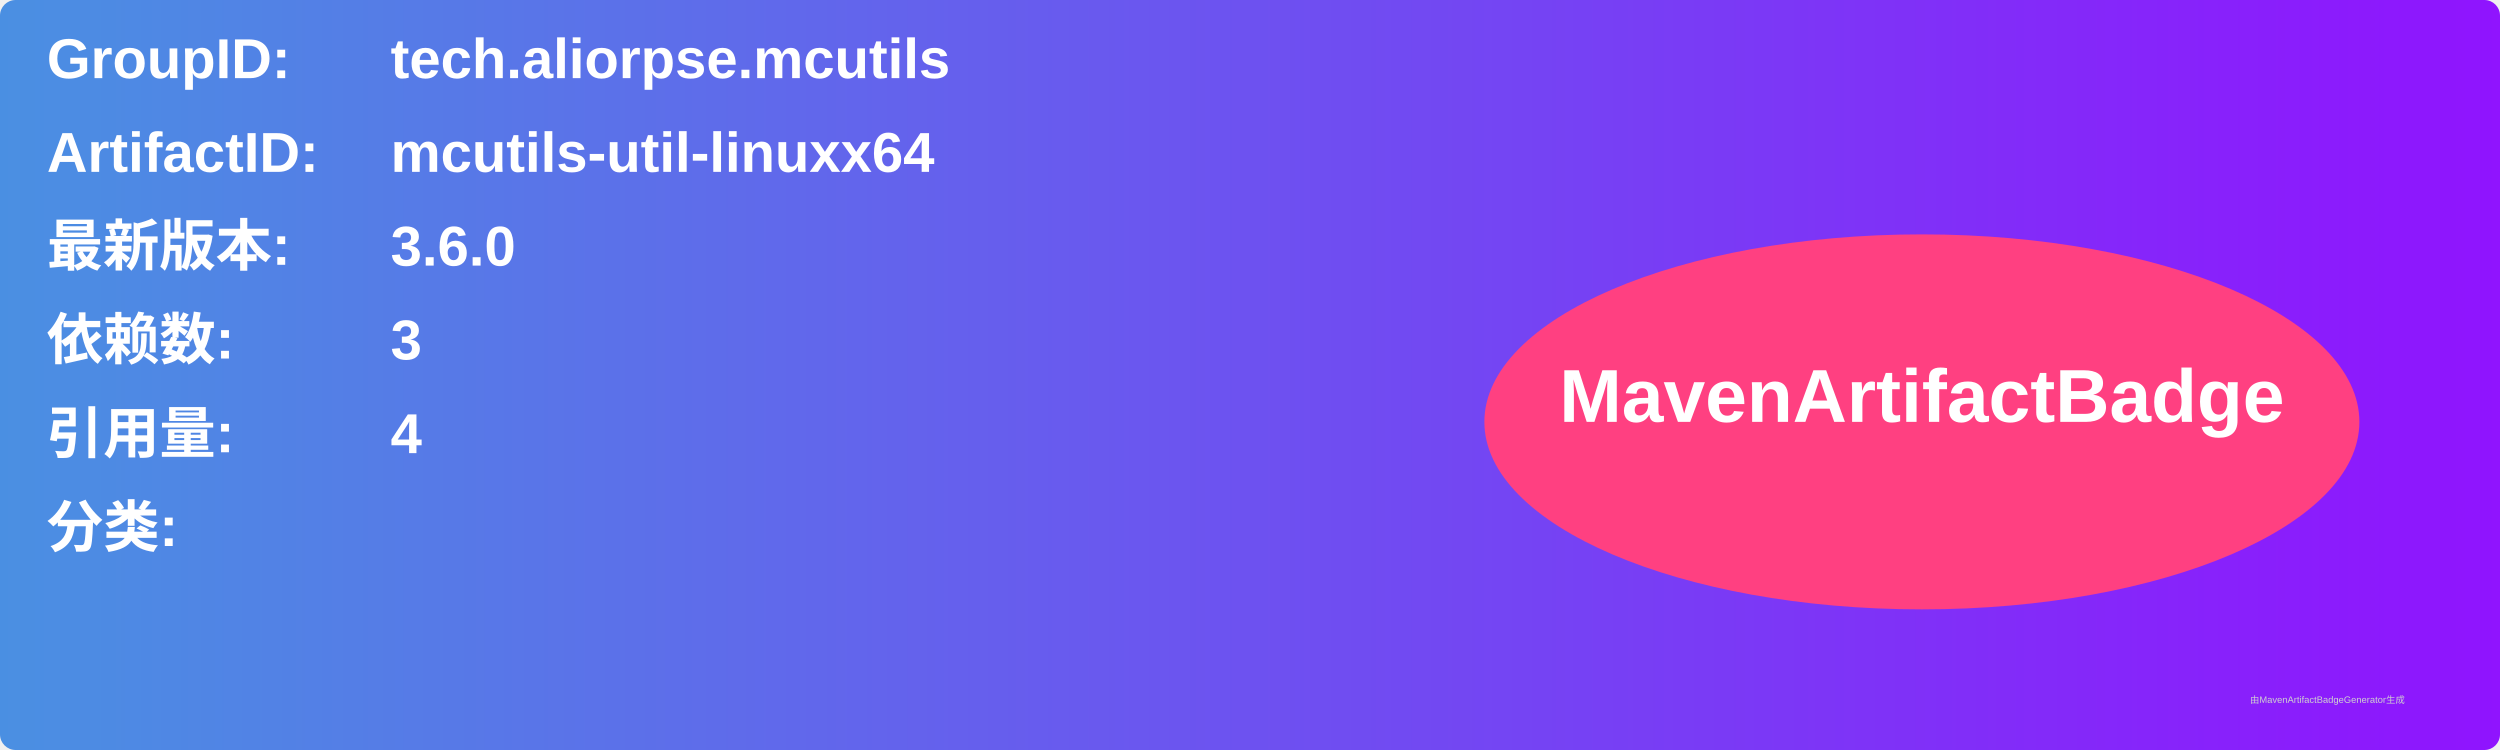
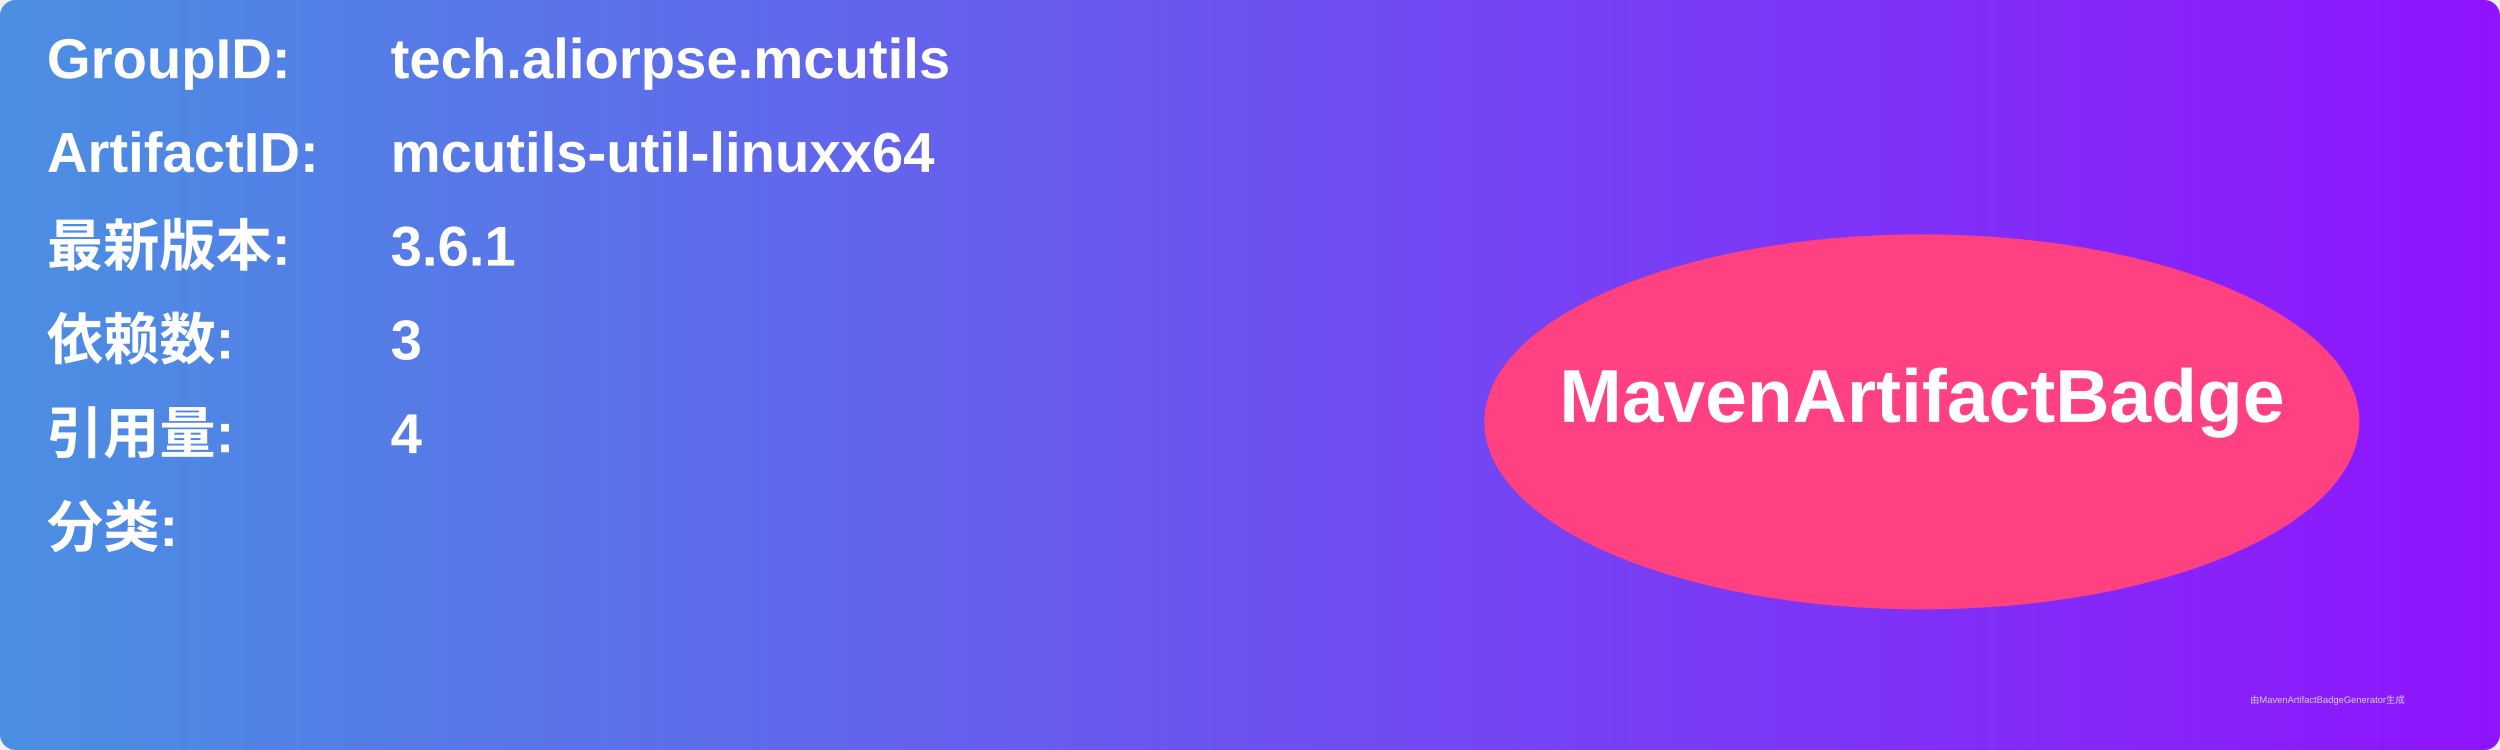
<svg xmlns="http://www.w3.org/2000/svg" width="800" height="240" viewBox="0 0 800 240">
  <linearGradient id="grad" x1="0%" y1="0%" x2="100%" y2="0%">
    <stop offset="0%" stop-color="#4a90e2" />
    <stop offset="100%" stop-color="#9013fe" />
  </linearGradient>
  <rect width="100%" height="100%" rx="5" ry="5" fill="url(#grad)" />
  <g transform="translate(15, 15)">
    <text x="0" y="10" font-family="Arial" font-size="18" fill="white" font-weight="bold" width="260">GroupID:</text>
    <text x="110" y="10" font-family="Arial" font-size="18" fill="white" font-weight="bold" width="460">tech.aliorpse.mcutils</text>
    <text x="0" y="40" font-family="Arial" font-size="18" fill="white" font-weight="bold" width="260">ArtifactID:</text>
    <text x="110" y="40" font-family="Arial" font-size="18" fill="white" font-weight="bold" width="460">mcutils-util-linuxx64</text>
    <text x="0" y="70" font-family="Arial" font-size="18" fill="white" font-weight="bold">最新版本:</text>
    <text x="110" y="70" font-family="Arial" font-size="18" fill="white" font-weight="bold">
-       <tspan font-weight="bold">3.6.0</tspan>
+       <tspan font-weight="bold">3.6.1</tspan>
    </text>
    <text x="0" y="100" font-family="Arial" font-size="18" fill="white" font-weight="bold">依赖数: </text>
    <text x="110" y="100" font-family="Arial" font-size="18" fill="white">
      <tspan font-weight="bold">3</tspan>
    </text>
    <text x="0" y="130" font-family="Arial" font-size="18" fill="white" font-weight="bold">引用量: </text>
    <text x="110" y="130" font-family="Arial" font-size="18" fill="white">
      <tspan font-weight="bold">4</tspan>
    </text>
    <text x="0" y="160" font-family="Arial" font-size="18" fill="white" font-weight="bold">分类:</text>
    <text x="10" y="190" font-family="Arial" font-size="10" fill="white">
      <tspan font-weight="bold" />
    </text>
    <ellipse cx="600" cy="120" rx="140" ry="60" fill="#ff4081" />
    <text x="600" y="120" text-anchor="middle" font-family="Arial" font-size="24" fill="white" font-weight="bold">MavenArtifactBadge</text>
  </g>
  <text x="720" y="225" font-family="Arial" font-size="3" fill="#d0d0d0">由MavenArtifactBadgeGenerator生成</text>
</svg>
